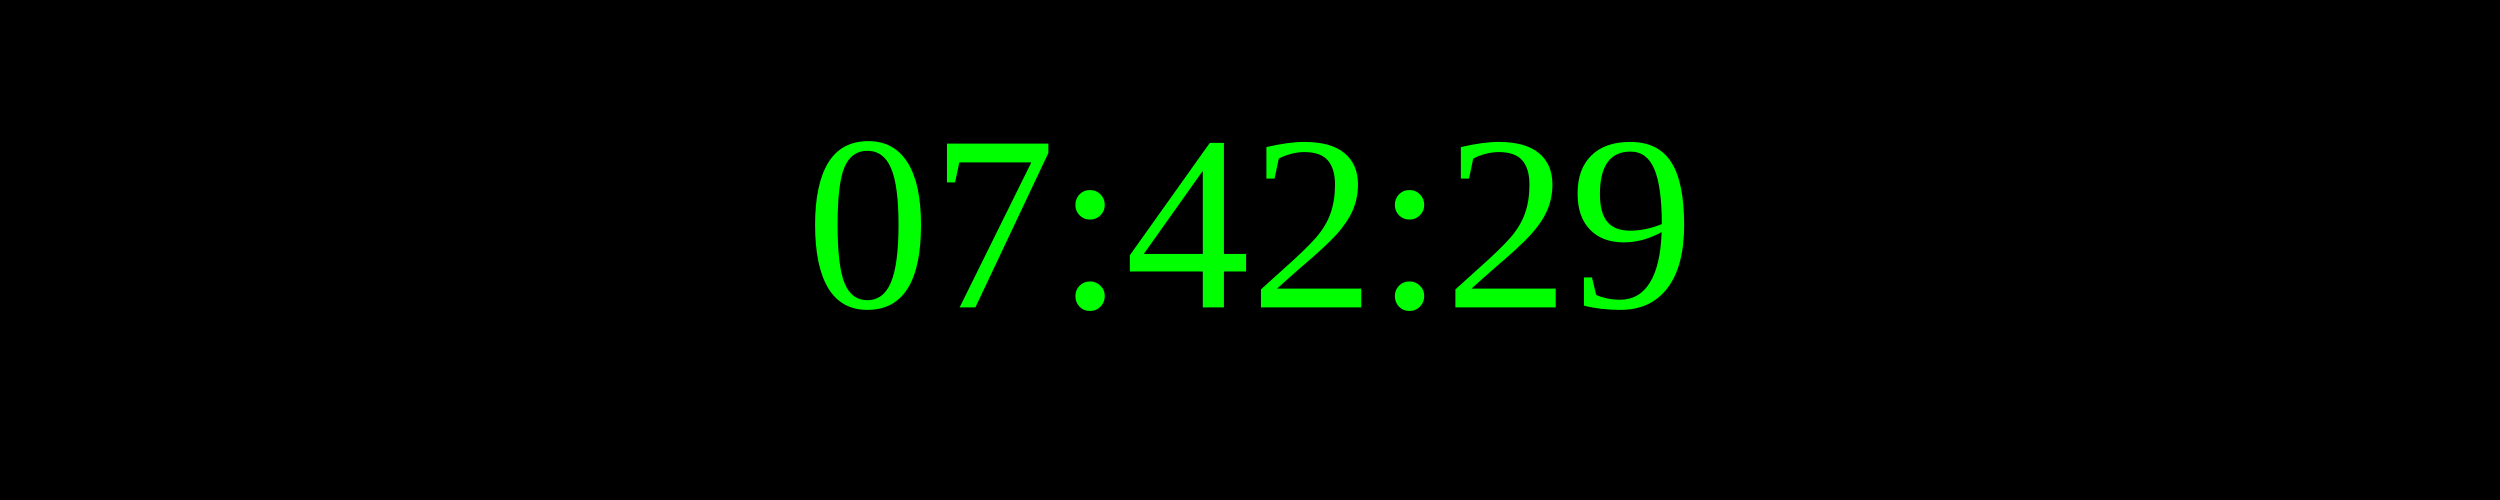
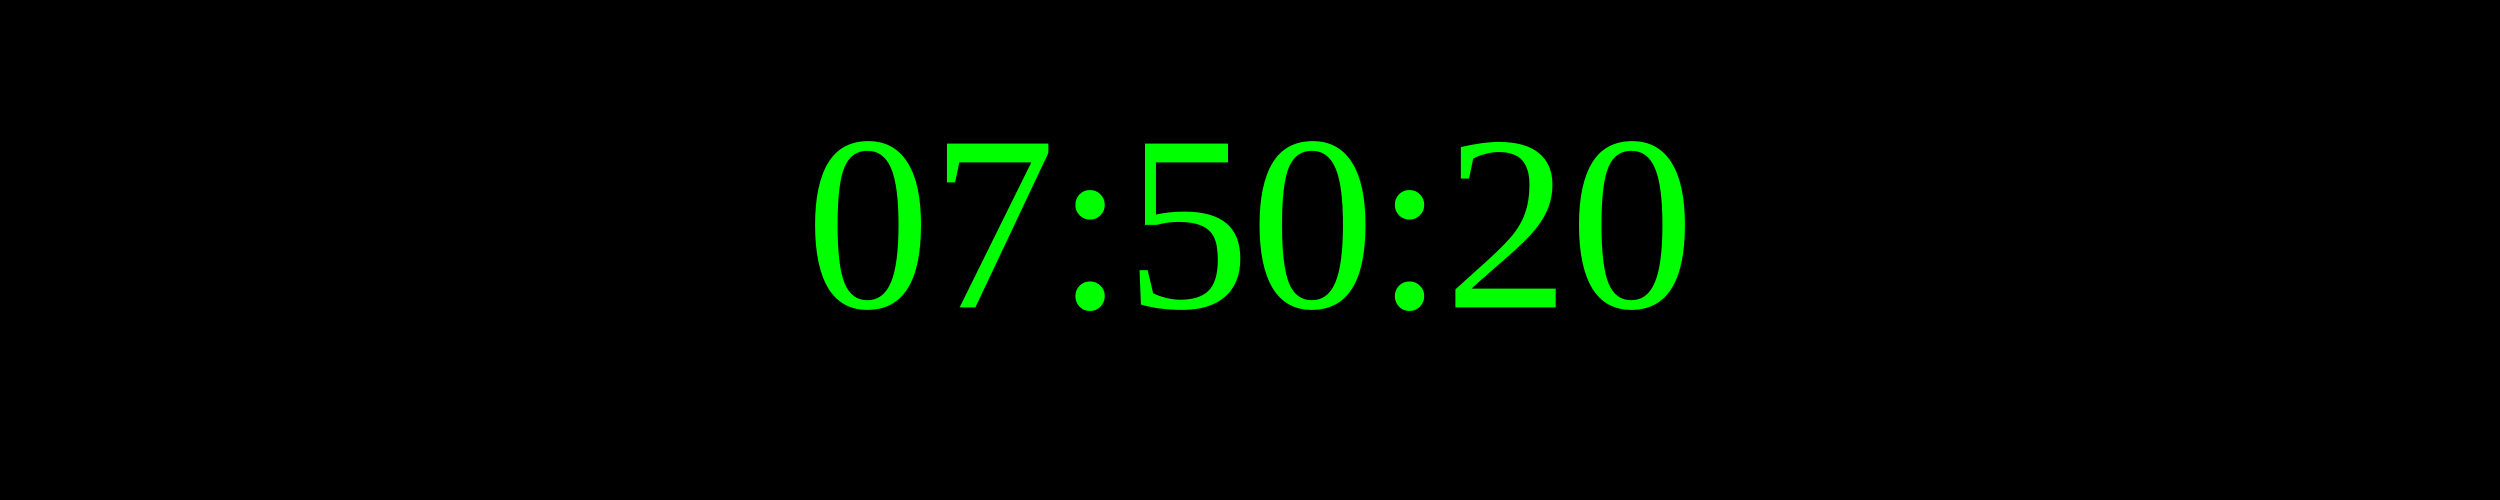
<svg xmlns="http://www.w3.org/2000/svg" width="250" height="50">
  <rect width="100%" height="100%" fill="black" />
  <text x="50%" y="50%" font-size="25" fill="lime" text-anchor="middle" dominant-baseline="middle">
- 07:42:29
+ 07:50:20
</text>
</svg>
